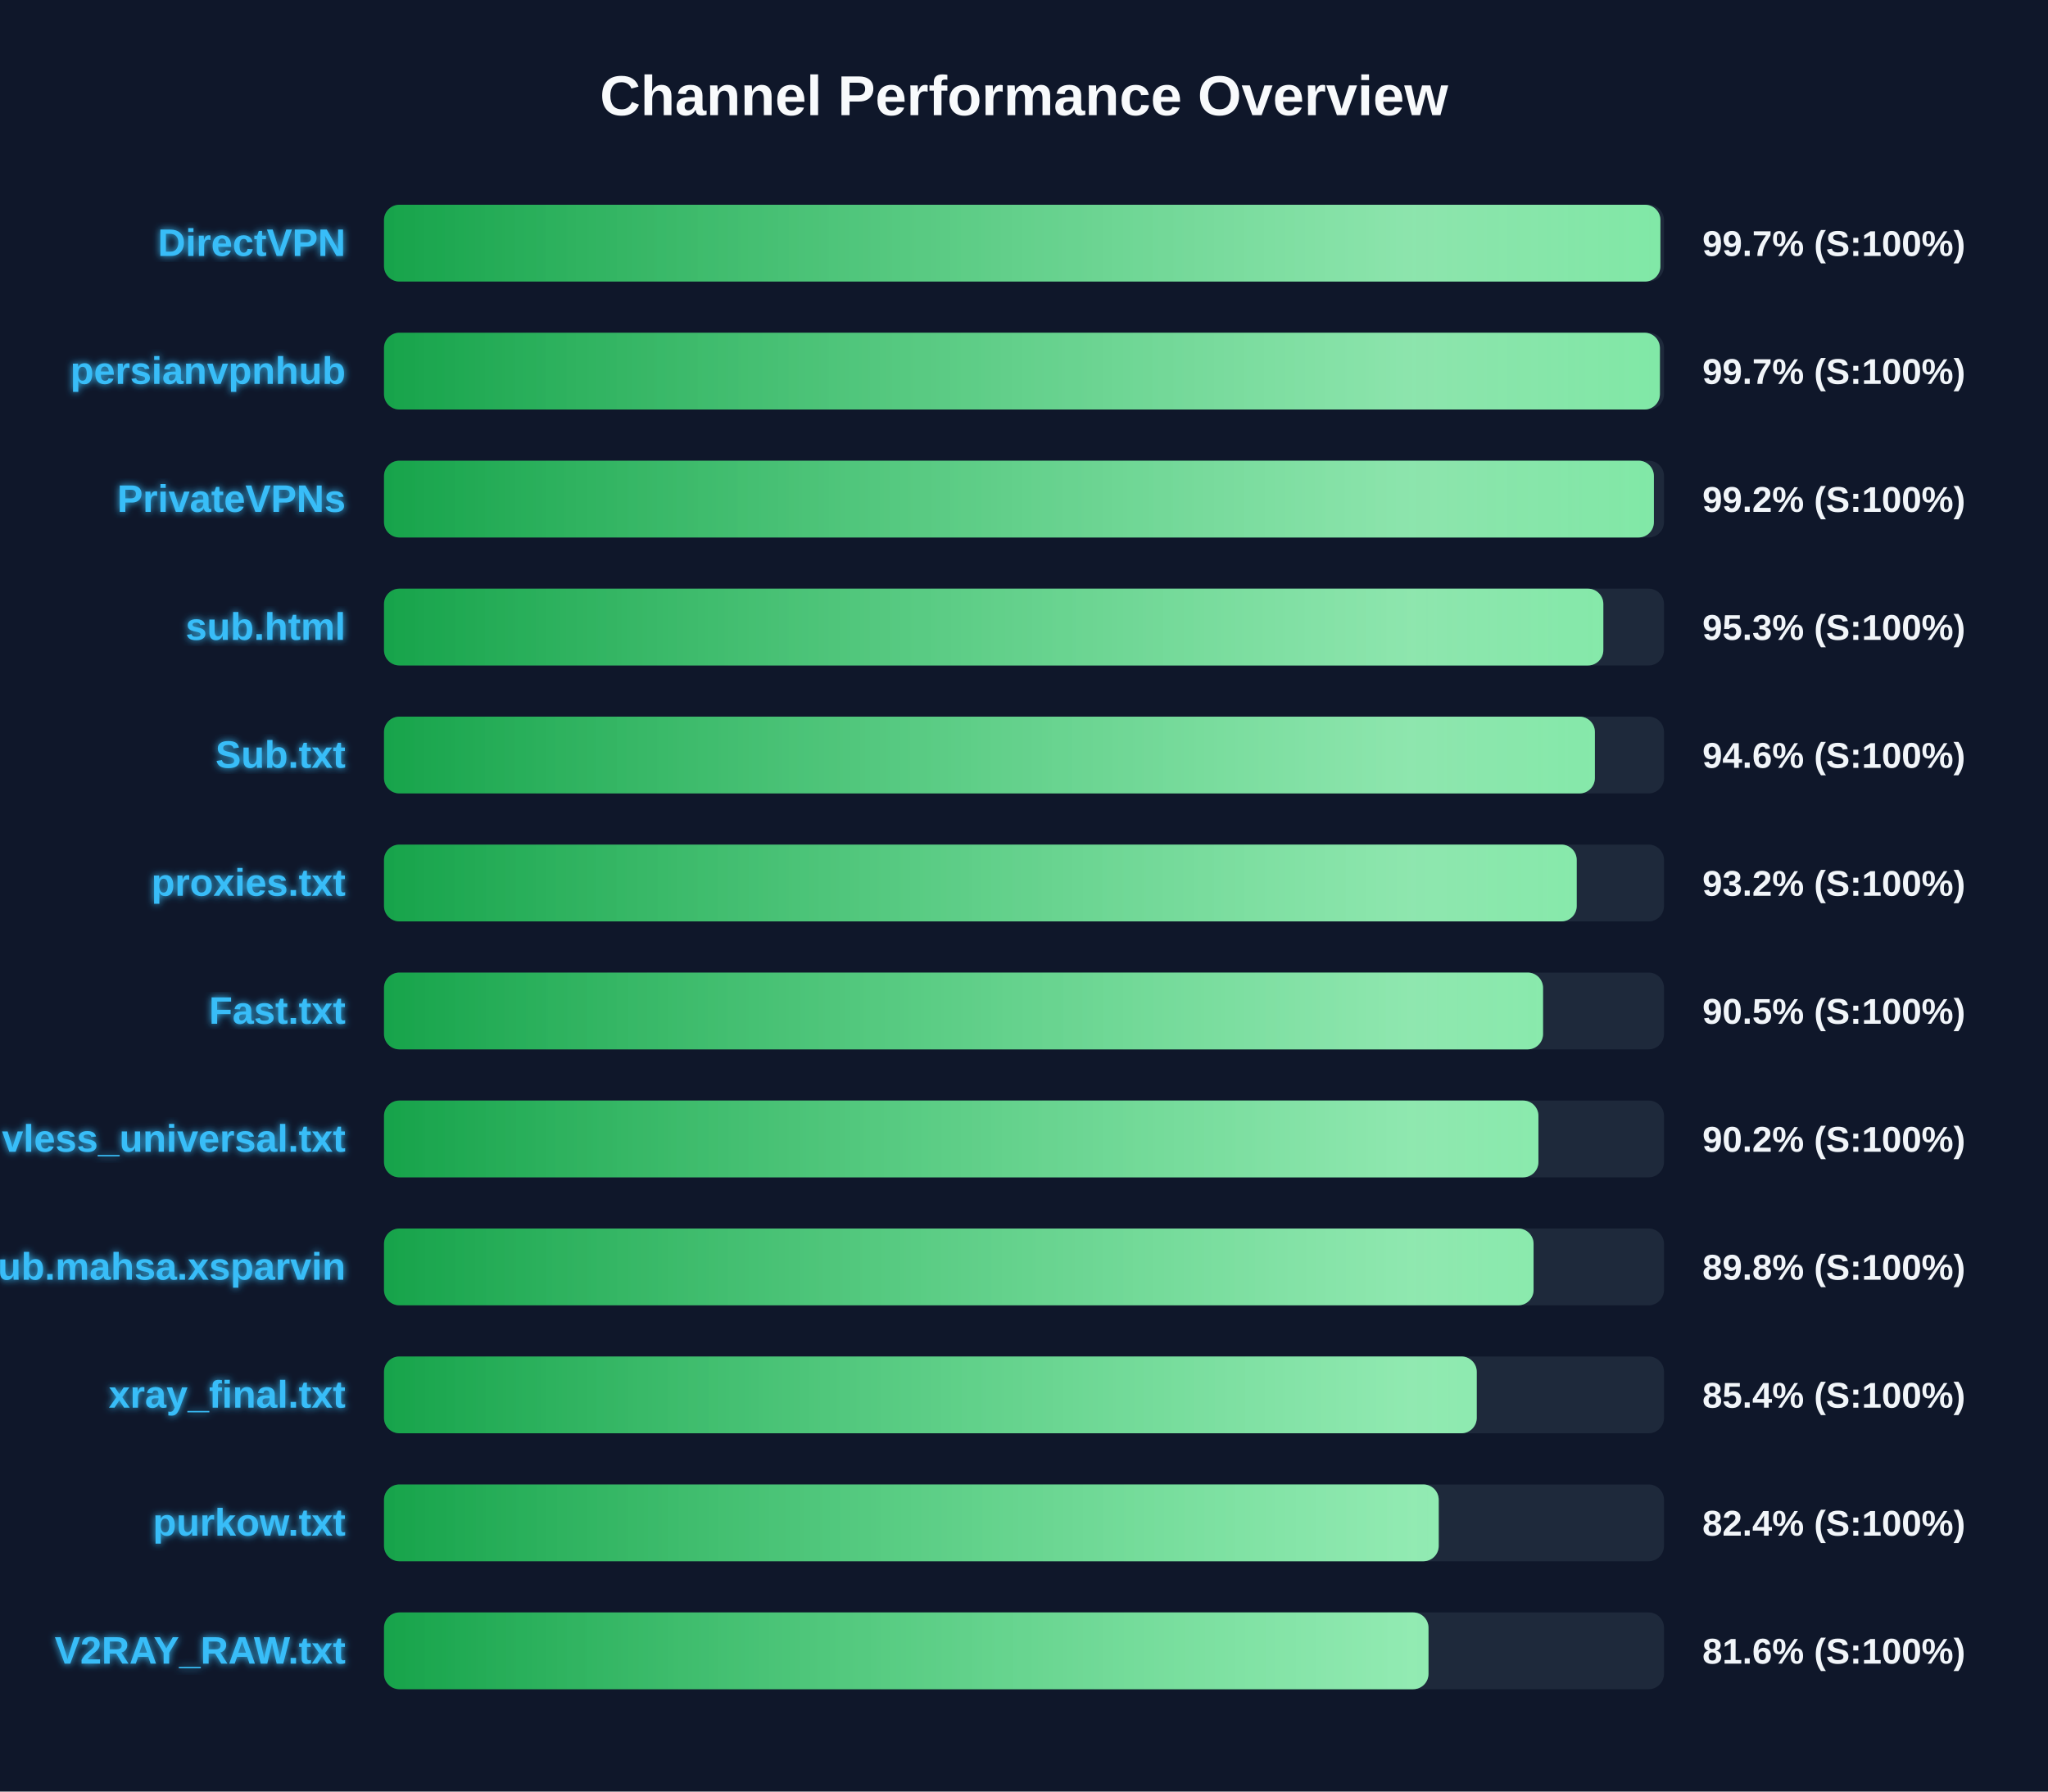
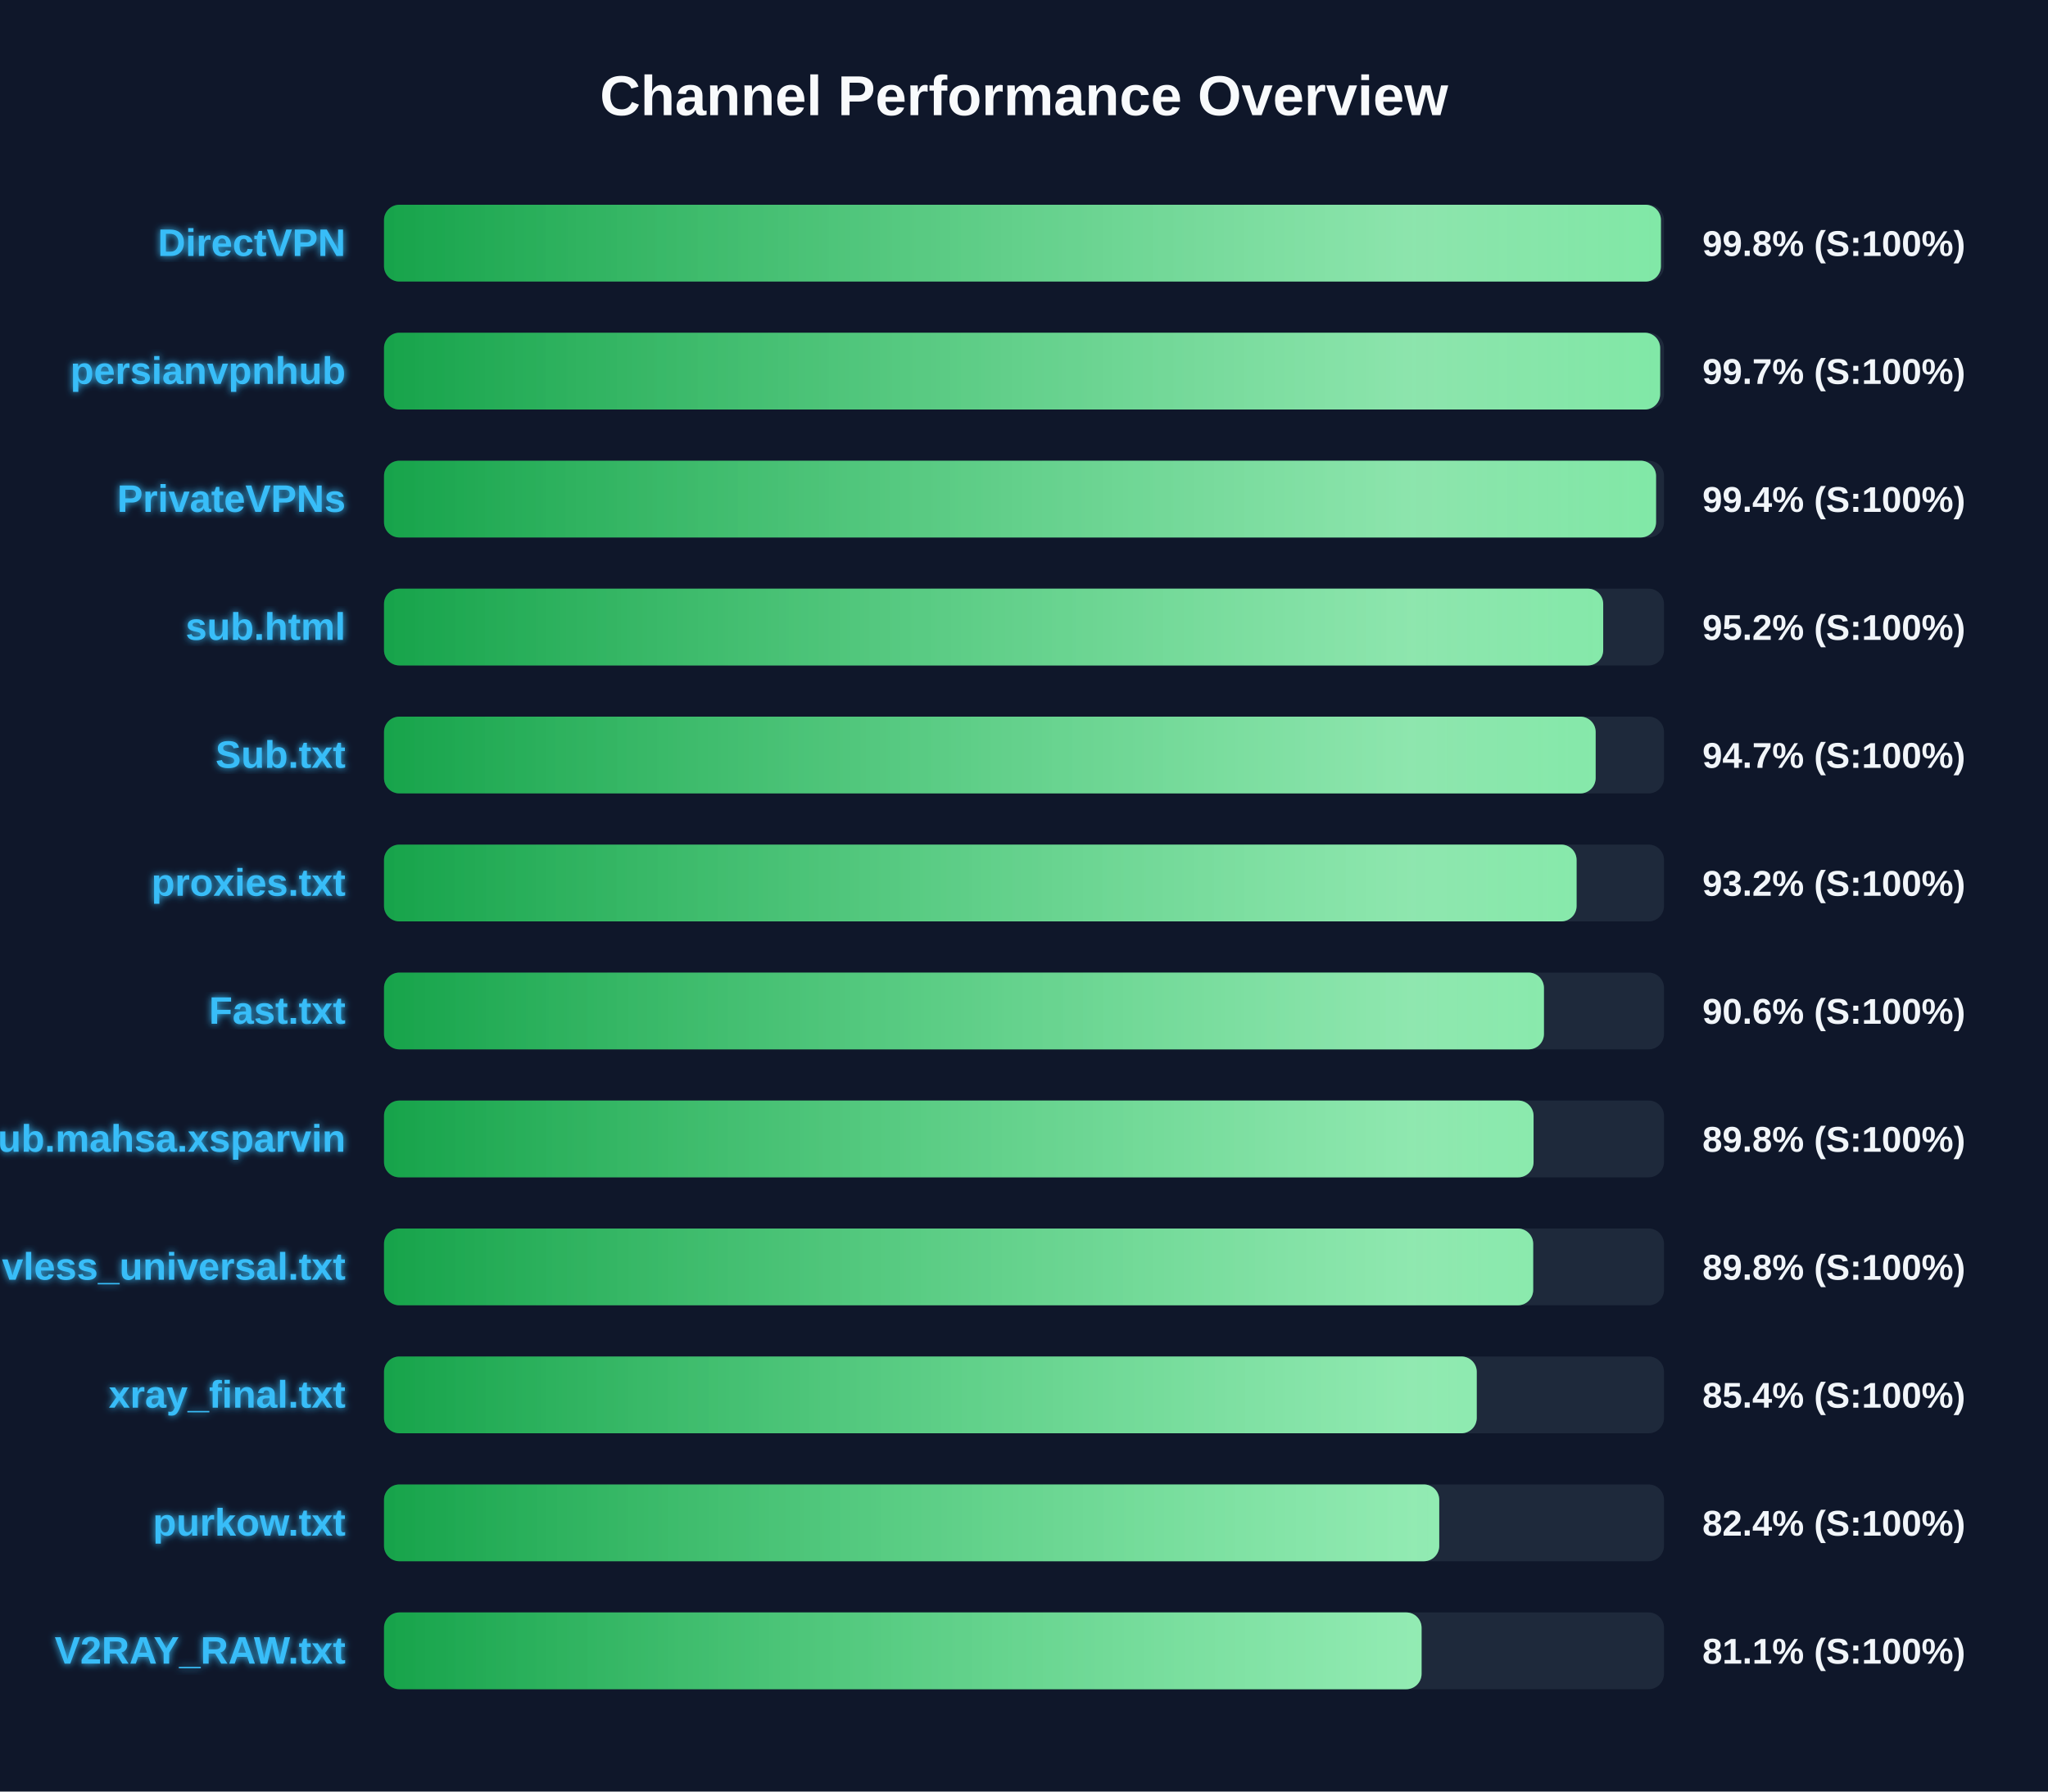
<svg xmlns="http://www.w3.org/2000/svg" width="800" height="700" version="1.1">
  <defs>
    <linearGradient id="grad-green" x1="0%" y1="0%" x2="100%" y2="0%">
      <stop offset="0%" stop-color="#16a34a" />
      <stop offset="100%" stop-color="#4ade80" />
    </linearGradient>
    <linearGradient id="grad-yellow" x1="0%" y1="0%" x2="100%" y2="0%">
      <stop offset="0%" stop-color="#ca8a04" />
      <stop offset="100%" stop-color="#fde047" />
    </linearGradient>
    <linearGradient id="grad-red" x1="0%" y1="0%" x2="100%" y2="0%">
      <stop offset="0%" stop-color="#dc2626" />
      <stop offset="100%" stop-color="#f87171" />
    </linearGradient>
    <linearGradient id="shimmer" x1="0%" y1="0%" x2="100%" y2="0%">
      <stop offset="0%" stop-color="rgba(255,255,255,0)" />
      <stop offset="50%" stop-color="rgba(255,255,255,0.4)" />
      <stop offset="100%" stop-color="rgba(255,255,255,0)" />
    </linearGradient>
    <filter id="glow" x="-20%" y="-20%" width="140%" height="140%">
      <feGaussianBlur stdDeviation="1.5" result="blur" />
      <feComposite in="SourceGraphic" in2="blur" operator="over" />
    </filter>
  </defs>
  <style>
        .bg-rect { fill: #0f172a; }
        .title { font: bold 22px 'Segoe UI', Arial, sans-serif; fill: #f8fafc; }
        .row { font: bold 15px 'Segoe UI', Arial, sans-serif; fill: #38bdf8; filter: url(#glow); }
        .score { font: bold 14px 'Segoe UI', Arial, sans-serif; fill: #f1f5f9; }
        @keyframes shimmer-anim {
            0% { transform: translateX(-100%); }
            100% { transform: translateX(200%); }
        }
        .shimmer-rect {
            animation: shimmer-anim 2.5s infinite linear;
        }
    </style>
  <rect width="100%" height="100%" class="bg-rect" />
  <text x="400" y="45" text-anchor="middle" class="title">Channel Performance Overview</text>
  <rect x="150" y="80" width="500" height="30" fill="#1e293b" rx="6" />
  <clipPath id="clip-0">
-     <rect x="150" y="80" width="498.6" height="30" rx="6" />
+     <rect x="150" y="80" width="498.8" height="30" rx="6" />
  </clipPath>
-   <rect x="150" y="80" width="498.6" height="30" fill="url(#grad-green)" rx="6" />
+   <rect x="150" y="80" width="498.8" height="30" fill="url(#grad-green)" rx="6" />
  <g clip-path="url(#clip-0)">
    <rect x="150" y="80" width="100%" height="30" fill="url(#shimmer)" class="shimmer-rect" />
  </g>
  <text x="135" y="100" text-anchor="end" class="row">DirectVPN</text>
-   <text x="665" y="100" text-anchor="start" class="score">99.7% (S:100%)</text>
+   <text x="665" y="100" text-anchor="start" class="score">99.8% (S:100%)</text>
  <rect x="150" y="130" width="500" height="30" fill="#1e293b" rx="6" />
  <clipPath id="clip-1">
-     <rect x="150" y="130" width="498.4" height="30" rx="6" />
+     <rect x="150" y="130" width="498.5" height="30" rx="6" />
  </clipPath>
-   <rect x="150" y="130" width="498.4" height="30" fill="url(#grad-green)" rx="6" />
+   <rect x="150" y="130" width="498.5" height="30" fill="url(#grad-green)" rx="6" />
  <g clip-path="url(#clip-1)">
    <rect x="150" y="130" width="100%" height="30" fill="url(#shimmer)" class="shimmer-rect" />
  </g>
  <text x="135" y="150" text-anchor="end" class="row">persianvpnhub</text>
  <text x="665" y="150" text-anchor="start" class="score">99.7% (S:100%)</text>
  <rect x="150" y="180" width="500" height="30" fill="#1e293b" rx="6" />
  <clipPath id="clip-2">
-     <rect x="150" y="180" width="496.05" height="30" rx="6" />
+     <rect x="150" y="180" width="496.9" height="30" rx="6" />
  </clipPath>
-   <rect x="150" y="180" width="496.05" height="30" fill="url(#grad-green)" rx="6" />
+   <rect x="150" y="180" width="496.9" height="30" fill="url(#grad-green)" rx="6" />
  <g clip-path="url(#clip-2)">
    <rect x="150" y="180" width="100%" height="30" fill="url(#shimmer)" class="shimmer-rect" />
  </g>
  <text x="135" y="200" text-anchor="end" class="row">PrivateVPNs</text>
-   <text x="665" y="200" text-anchor="start" class="score">99.2% (S:100%)</text>
+   <text x="665" y="200" text-anchor="start" class="score">99.4% (S:100%)</text>
  <rect x="150" y="230" width="500" height="30" fill="#1e293b" rx="6" />
  <clipPath id="clip-3">
-     <rect x="150" y="230" width="476.3" height="30" rx="6" />
+     <rect x="150" y="230" width="476.25" height="30" rx="6" />
  </clipPath>
-   <rect x="150" y="230" width="476.3" height="30" fill="url(#grad-green)" rx="6" />
+   <rect x="150" y="230" width="476.25" height="30" fill="url(#grad-green)" rx="6" />
  <g clip-path="url(#clip-3)">
    <rect x="150" y="230" width="100%" height="30" fill="url(#shimmer)" class="shimmer-rect" />
  </g>
  <text x="135" y="250" text-anchor="end" class="row">sub.html</text>
-   <text x="665" y="250" text-anchor="start" class="score">95.3% (S:100%)</text>
+   <text x="665" y="250" text-anchor="start" class="score">95.2% (S:100%)</text>
  <rect x="150" y="280" width="500" height="30" fill="#1e293b" rx="6" />
  <clipPath id="clip-4">
-     <rect x="150" y="280" width="473.0" height="30" rx="6" />
+     <rect x="150" y="280" width="473.3" height="30" rx="6" />
  </clipPath>
-   <rect x="150" y="280" width="473.0" height="30" fill="url(#grad-green)" rx="6" />
+   <rect x="150" y="280" width="473.3" height="30" fill="url(#grad-green)" rx="6" />
  <g clip-path="url(#clip-4)">
    <rect x="150" y="280" width="100%" height="30" fill="url(#shimmer)" class="shimmer-rect" />
  </g>
  <text x="135" y="300" text-anchor="end" class="row">Sub.txt</text>
-   <text x="665" y="300" text-anchor="start" class="score">94.6% (S:100%)</text>
+   <text x="665" y="300" text-anchor="start" class="score">94.7% (S:100%)</text>
  <rect x="150" y="330" width="500" height="30" fill="#1e293b" rx="6" />
  <clipPath id="clip-5">
-     <rect x="150" y="330" width="465.9" height="30" rx="6" />
+     <rect x="150" y="330" width="465.85" height="30" rx="6" />
  </clipPath>
-   <rect x="150" y="330" width="465.9" height="30" fill="url(#grad-green)" rx="6" />
+   <rect x="150" y="330" width="465.85" height="30" fill="url(#grad-green)" rx="6" />
  <g clip-path="url(#clip-5)">
    <rect x="150" y="330" width="100%" height="30" fill="url(#shimmer)" class="shimmer-rect" />
  </g>
  <text x="135" y="350" text-anchor="end" class="row">proxies.txt</text>
  <text x="665" y="350" text-anchor="start" class="score">93.2% (S:100%)</text>
  <rect x="150" y="380" width="500" height="30" fill="#1e293b" rx="6" />
  <clipPath id="clip-6">
-     <rect x="150" y="380" width="452.75" height="30" rx="6" />
+     <rect x="150" y="380" width="453.1" height="30" rx="6" />
  </clipPath>
-   <rect x="150" y="380" width="452.75" height="30" fill="url(#grad-green)" rx="6" />
+   <rect x="150" y="380" width="453.1" height="30" fill="url(#grad-green)" rx="6" />
  <g clip-path="url(#clip-6)">
    <rect x="150" y="380" width="100%" height="30" fill="url(#shimmer)" class="shimmer-rect" />
  </g>
  <text x="135" y="400" text-anchor="end" class="row">Fast.txt</text>
-   <text x="665" y="400" text-anchor="start" class="score">90.5% (S:100%)</text>
+   <text x="665" y="400" text-anchor="start" class="score">90.6% (S:100%)</text>
  <rect x="150" y="430" width="500" height="30" fill="#1e293b" rx="6" />
  <clipPath id="clip-7">
-     <rect x="150" y="430" width="450.95" height="30" rx="6" />
+     <rect x="150" y="430" width="449.05" height="30" rx="6" />
  </clipPath>
-   <rect x="150" y="430" width="450.95" height="30" fill="url(#grad-green)" rx="6" />
+   <rect x="150" y="430" width="449.05" height="30" fill="url(#grad-green)" rx="6" />
  <g clip-path="url(#clip-7)">
    <rect x="150" y="430" width="100%" height="30" fill="url(#shimmer)" class="shimmer-rect" />
  </g>
-   <text x="135" y="450" text-anchor="end" class="row">vless_universal.txt</text>
-   <text x="665" y="450" text-anchor="start" class="score">90.2% (S:100%)</text>
+   <text x="135" y="450" text-anchor="end" class="row">Sub.mahsa.xsparvin</text>
+   <text x="665" y="450" text-anchor="start" class="score">89.8% (S:100%)</text>
  <rect x="150" y="480" width="500" height="30" fill="#1e293b" rx="6" />
  <clipPath id="clip-8">
-     <rect x="150" y="480" width="449.05" height="30" rx="6" />
+     <rect x="150" y="480" width="448.9" height="30" rx="6" />
  </clipPath>
-   <rect x="150" y="480" width="449.05" height="30" fill="url(#grad-green)" rx="6" />
+   <rect x="150" y="480" width="448.9" height="30" fill="url(#grad-green)" rx="6" />
  <g clip-path="url(#clip-8)">
    <rect x="150" y="480" width="100%" height="30" fill="url(#shimmer)" class="shimmer-rect" />
  </g>
-   <text x="135" y="500" text-anchor="end" class="row">Sub.mahsa.xsparvin</text>
+   <text x="135" y="500" text-anchor="end" class="row">vless_universal.txt</text>
  <text x="665" y="500" text-anchor="start" class="score">89.8% (S:100%)</text>
  <rect x="150" y="530" width="500" height="30" fill="#1e293b" rx="6" />
  <clipPath id="clip-9">
    <rect x="150" y="530" width="426.85" height="30" rx="6" />
  </clipPath>
  <rect x="150" y="530" width="426.85" height="30" fill="url(#grad-green)" rx="6" />
  <g clip-path="url(#clip-9)">
    <rect x="150" y="530" width="100%" height="30" fill="url(#shimmer)" class="shimmer-rect" />
  </g>
  <text x="135" y="550" text-anchor="end" class="row">xray_final.txt</text>
  <text x="665" y="550" text-anchor="start" class="score">85.4% (S:100%)</text>
  <rect x="150" y="580" width="500" height="30" fill="#1e293b" rx="6" />
  <clipPath id="clip-10">
-     <rect x="150" y="580" width="412.0" height="30" rx="6" />
+     <rect x="150" y="580" width="412.2" height="30" rx="6" />
  </clipPath>
-   <rect x="150" y="580" width="412.0" height="30" fill="url(#grad-green)" rx="6" />
+   <rect x="150" y="580" width="412.2" height="30" fill="url(#grad-green)" rx="6" />
  <g clip-path="url(#clip-10)">
    <rect x="150" y="580" width="100%" height="30" fill="url(#shimmer)" class="shimmer-rect" />
  </g>
  <text x="135" y="600" text-anchor="end" class="row">purkow.txt</text>
  <text x="665" y="600" text-anchor="start" class="score">82.4% (S:100%)</text>
  <rect x="150" y="630" width="500" height="30" fill="#1e293b" rx="6" />
  <clipPath id="clip-11">
-     <rect x="150" y="630" width="408.0" height="30" rx="6" />
+     <rect x="150" y="630" width="405.3" height="30" rx="6" />
  </clipPath>
-   <rect x="150" y="630" width="408.0" height="30" fill="url(#grad-green)" rx="6" />
+   <rect x="150" y="630" width="405.3" height="30" fill="url(#grad-green)" rx="6" />
  <g clip-path="url(#clip-11)">
    <rect x="150" y="630" width="100%" height="30" fill="url(#shimmer)" class="shimmer-rect" />
  </g>
  <text x="135" y="650" text-anchor="end" class="row">V2RAY_RAW.txt</text>
-   <text x="665" y="650" text-anchor="start" class="score">81.6% (S:100%)</text>
+   <text x="665" y="650" text-anchor="start" class="score">81.1% (S:100%)</text>
</svg>
